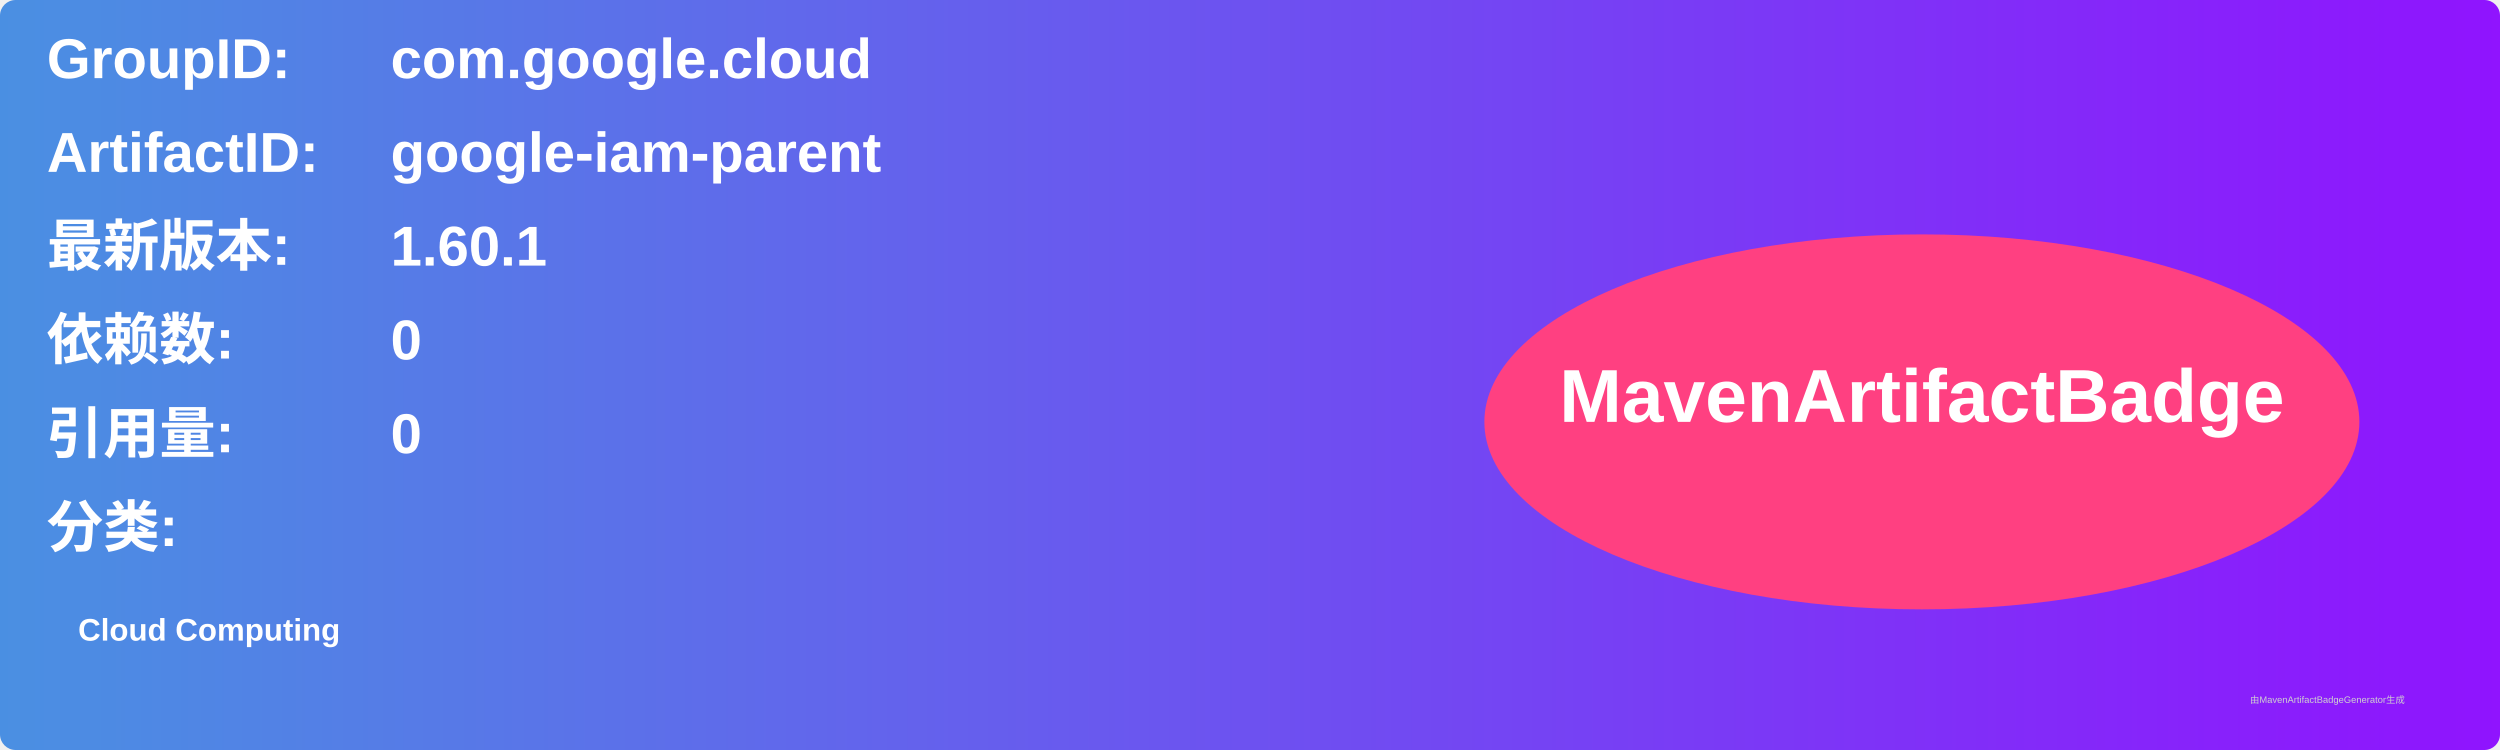
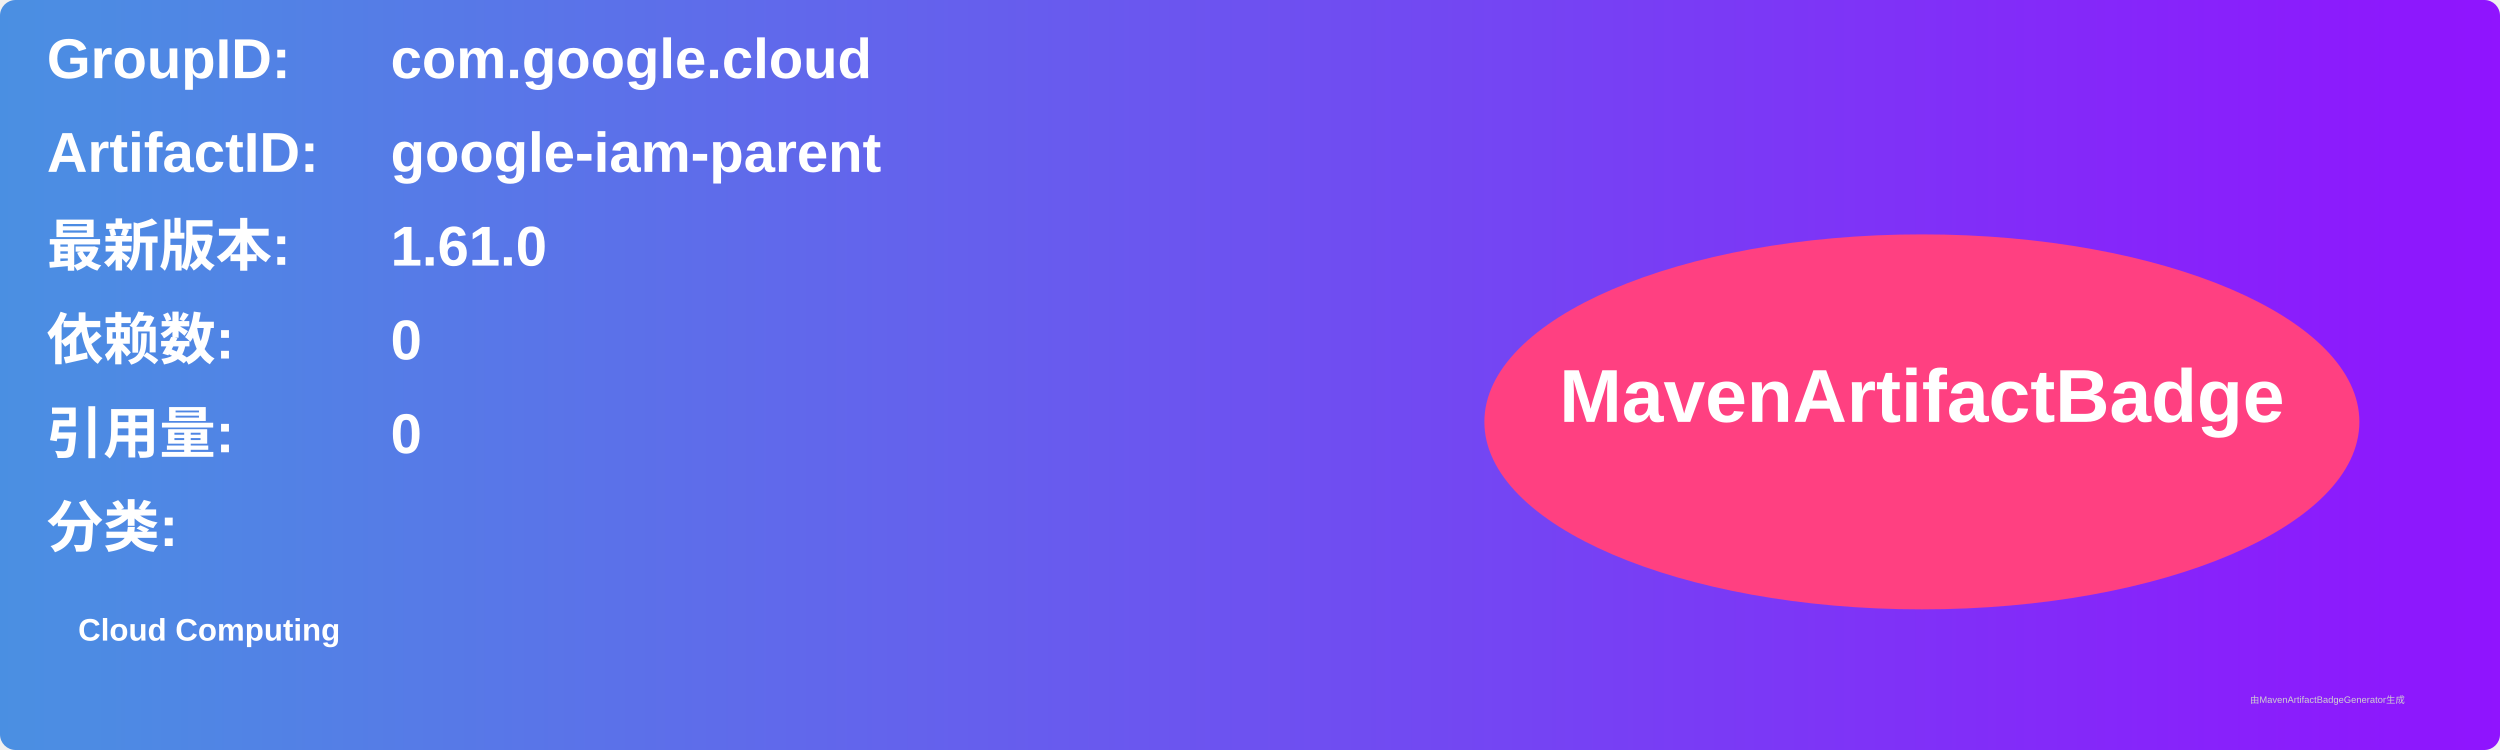
<svg xmlns="http://www.w3.org/2000/svg" width="800" height="240" viewBox="0 0 800 240">
  <linearGradient id="grad" x1="0%" y1="0%" x2="100%" y2="0%">
    <stop offset="0%" stop-color="#4a90e2" />
    <stop offset="100%" stop-color="#9013fe" />
  </linearGradient>
  <rect width="100%" height="100%" rx="5" ry="5" fill="url(#grad)" />
  <g transform="translate(15, 15)">
    <text x="0" y="10" font-family="Arial" font-size="18" fill="white" font-weight="bold" width="260">GroupID:</text>
    <text x="110" y="10" font-family="Arial" font-size="18" fill="white" font-weight="bold" width="460">com.google.cloud</text>
    <text x="0" y="40" font-family="Arial" font-size="18" fill="white" font-weight="bold" width="260">ArtifactID:</text>
    <text x="110" y="40" font-family="Arial" font-size="18" fill="white" font-weight="bold" width="460">google-iam-parent</text>
    <text x="0" y="70" font-family="Arial" font-size="18" fill="white" font-weight="bold">最新版本:</text>
    <text x="110" y="70" font-family="Arial" font-size="18" fill="white" font-weight="bold">
-       <tspan font-weight="bold">1.60.1</tspan>
+       <tspan font-weight="bold">1.61.0</tspan>
    </text>
    <text x="0" y="100" font-family="Arial" font-size="18" fill="white" font-weight="bold">依赖数: </text>
    <text x="110" y="100" font-family="Arial" font-size="18" fill="white">
      <tspan font-weight="bold">0</tspan>
    </text>
    <text x="0" y="130" font-family="Arial" font-size="18" fill="white" font-weight="bold">引用量: </text>
    <text x="110" y="130" font-family="Arial" font-size="18" fill="white">
      <tspan font-weight="bold">0</tspan>
    </text>
    <text x="0" y="160" font-family="Arial" font-size="18" fill="white" font-weight="bold">分类:</text>
    <text x="10" y="190" font-family="Arial" font-size="10" fill="white">
      <tspan font-weight="bold">Cloud Computing</tspan>
    </text>
    <ellipse cx="600" cy="120" rx="140" ry="60" fill="#ff4081" />
    <text x="600" y="120" text-anchor="middle" font-family="Arial" font-size="24" fill="white" font-weight="bold">MavenArtifactBadge</text>
  </g>
  <text x="720" y="225" font-family="Arial" font-size="3" fill="#d0d0d0">由MavenArtifactBadgeGenerator生成</text>
</svg>
